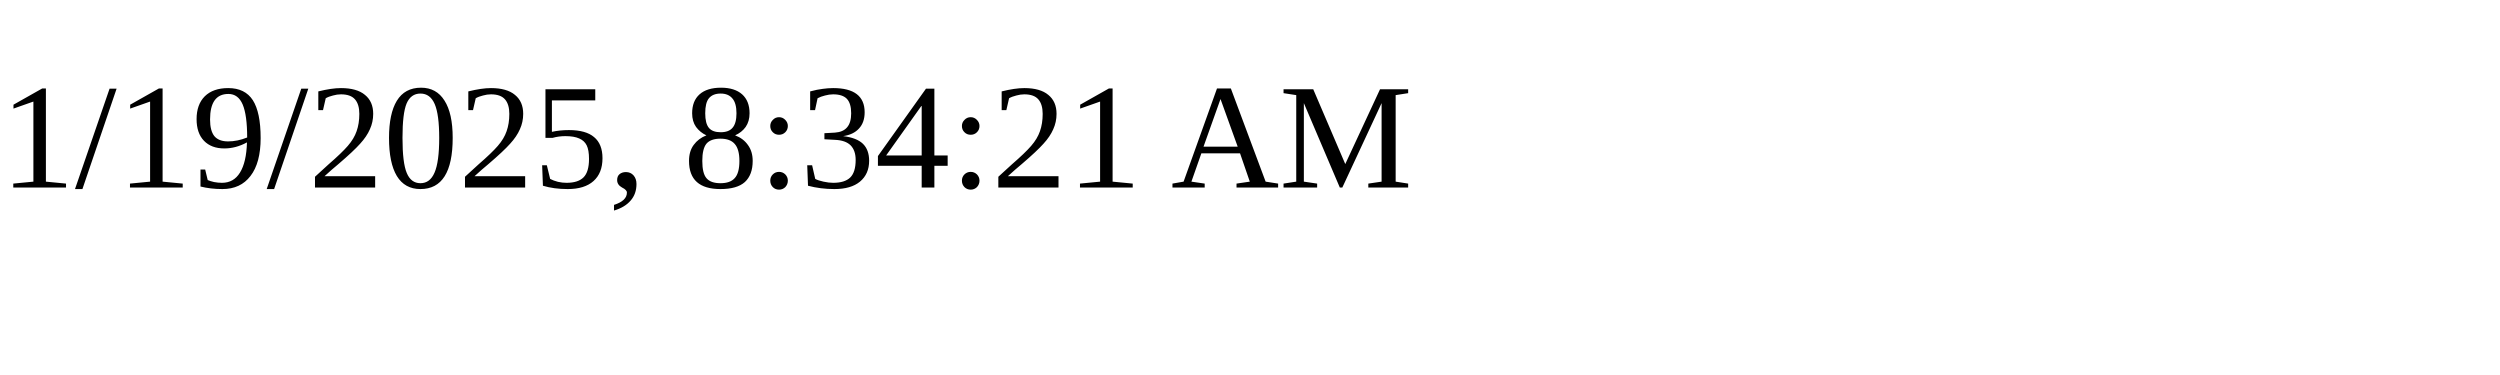
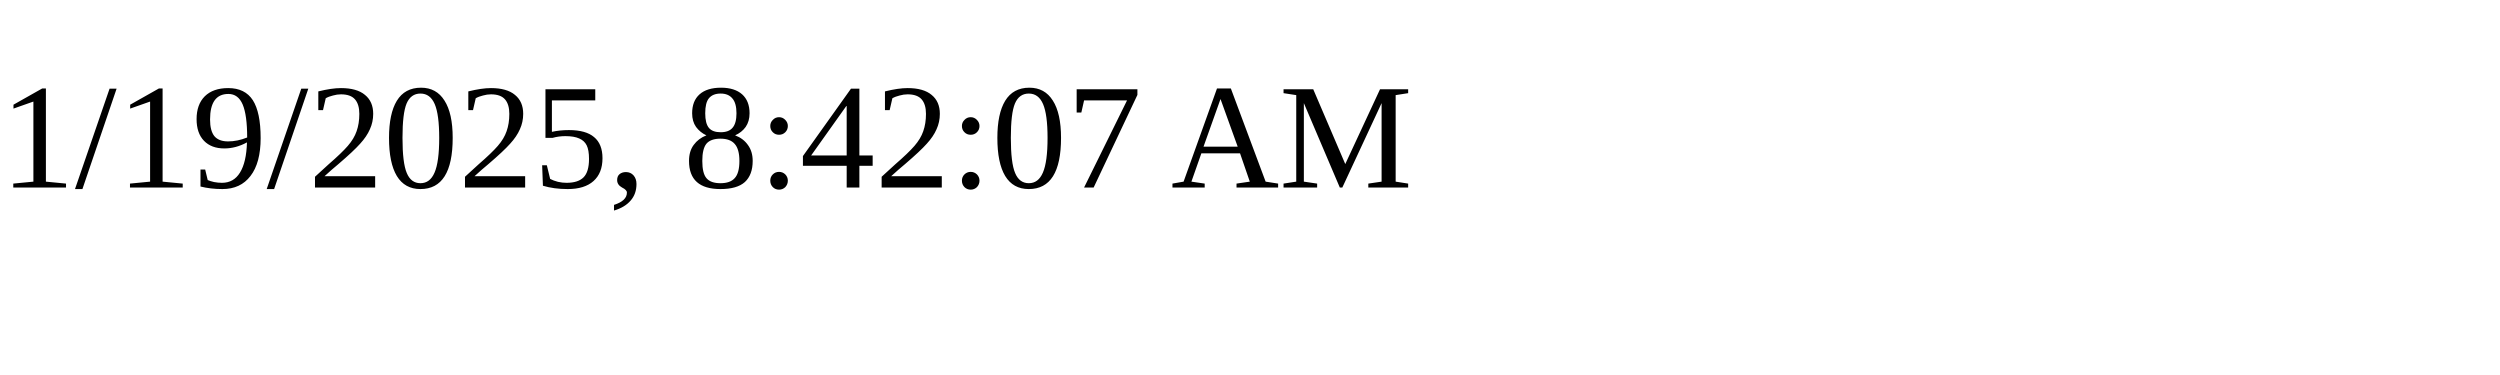
<svg xmlns="http://www.w3.org/2000/svg" height="30" width="200">
-   <text x="0" y="15">1/19/2025, 8:34:21 AM</text>
+   <text x="0" y="15">1/19/2025, 8:42:07 AM</text>
</svg>
